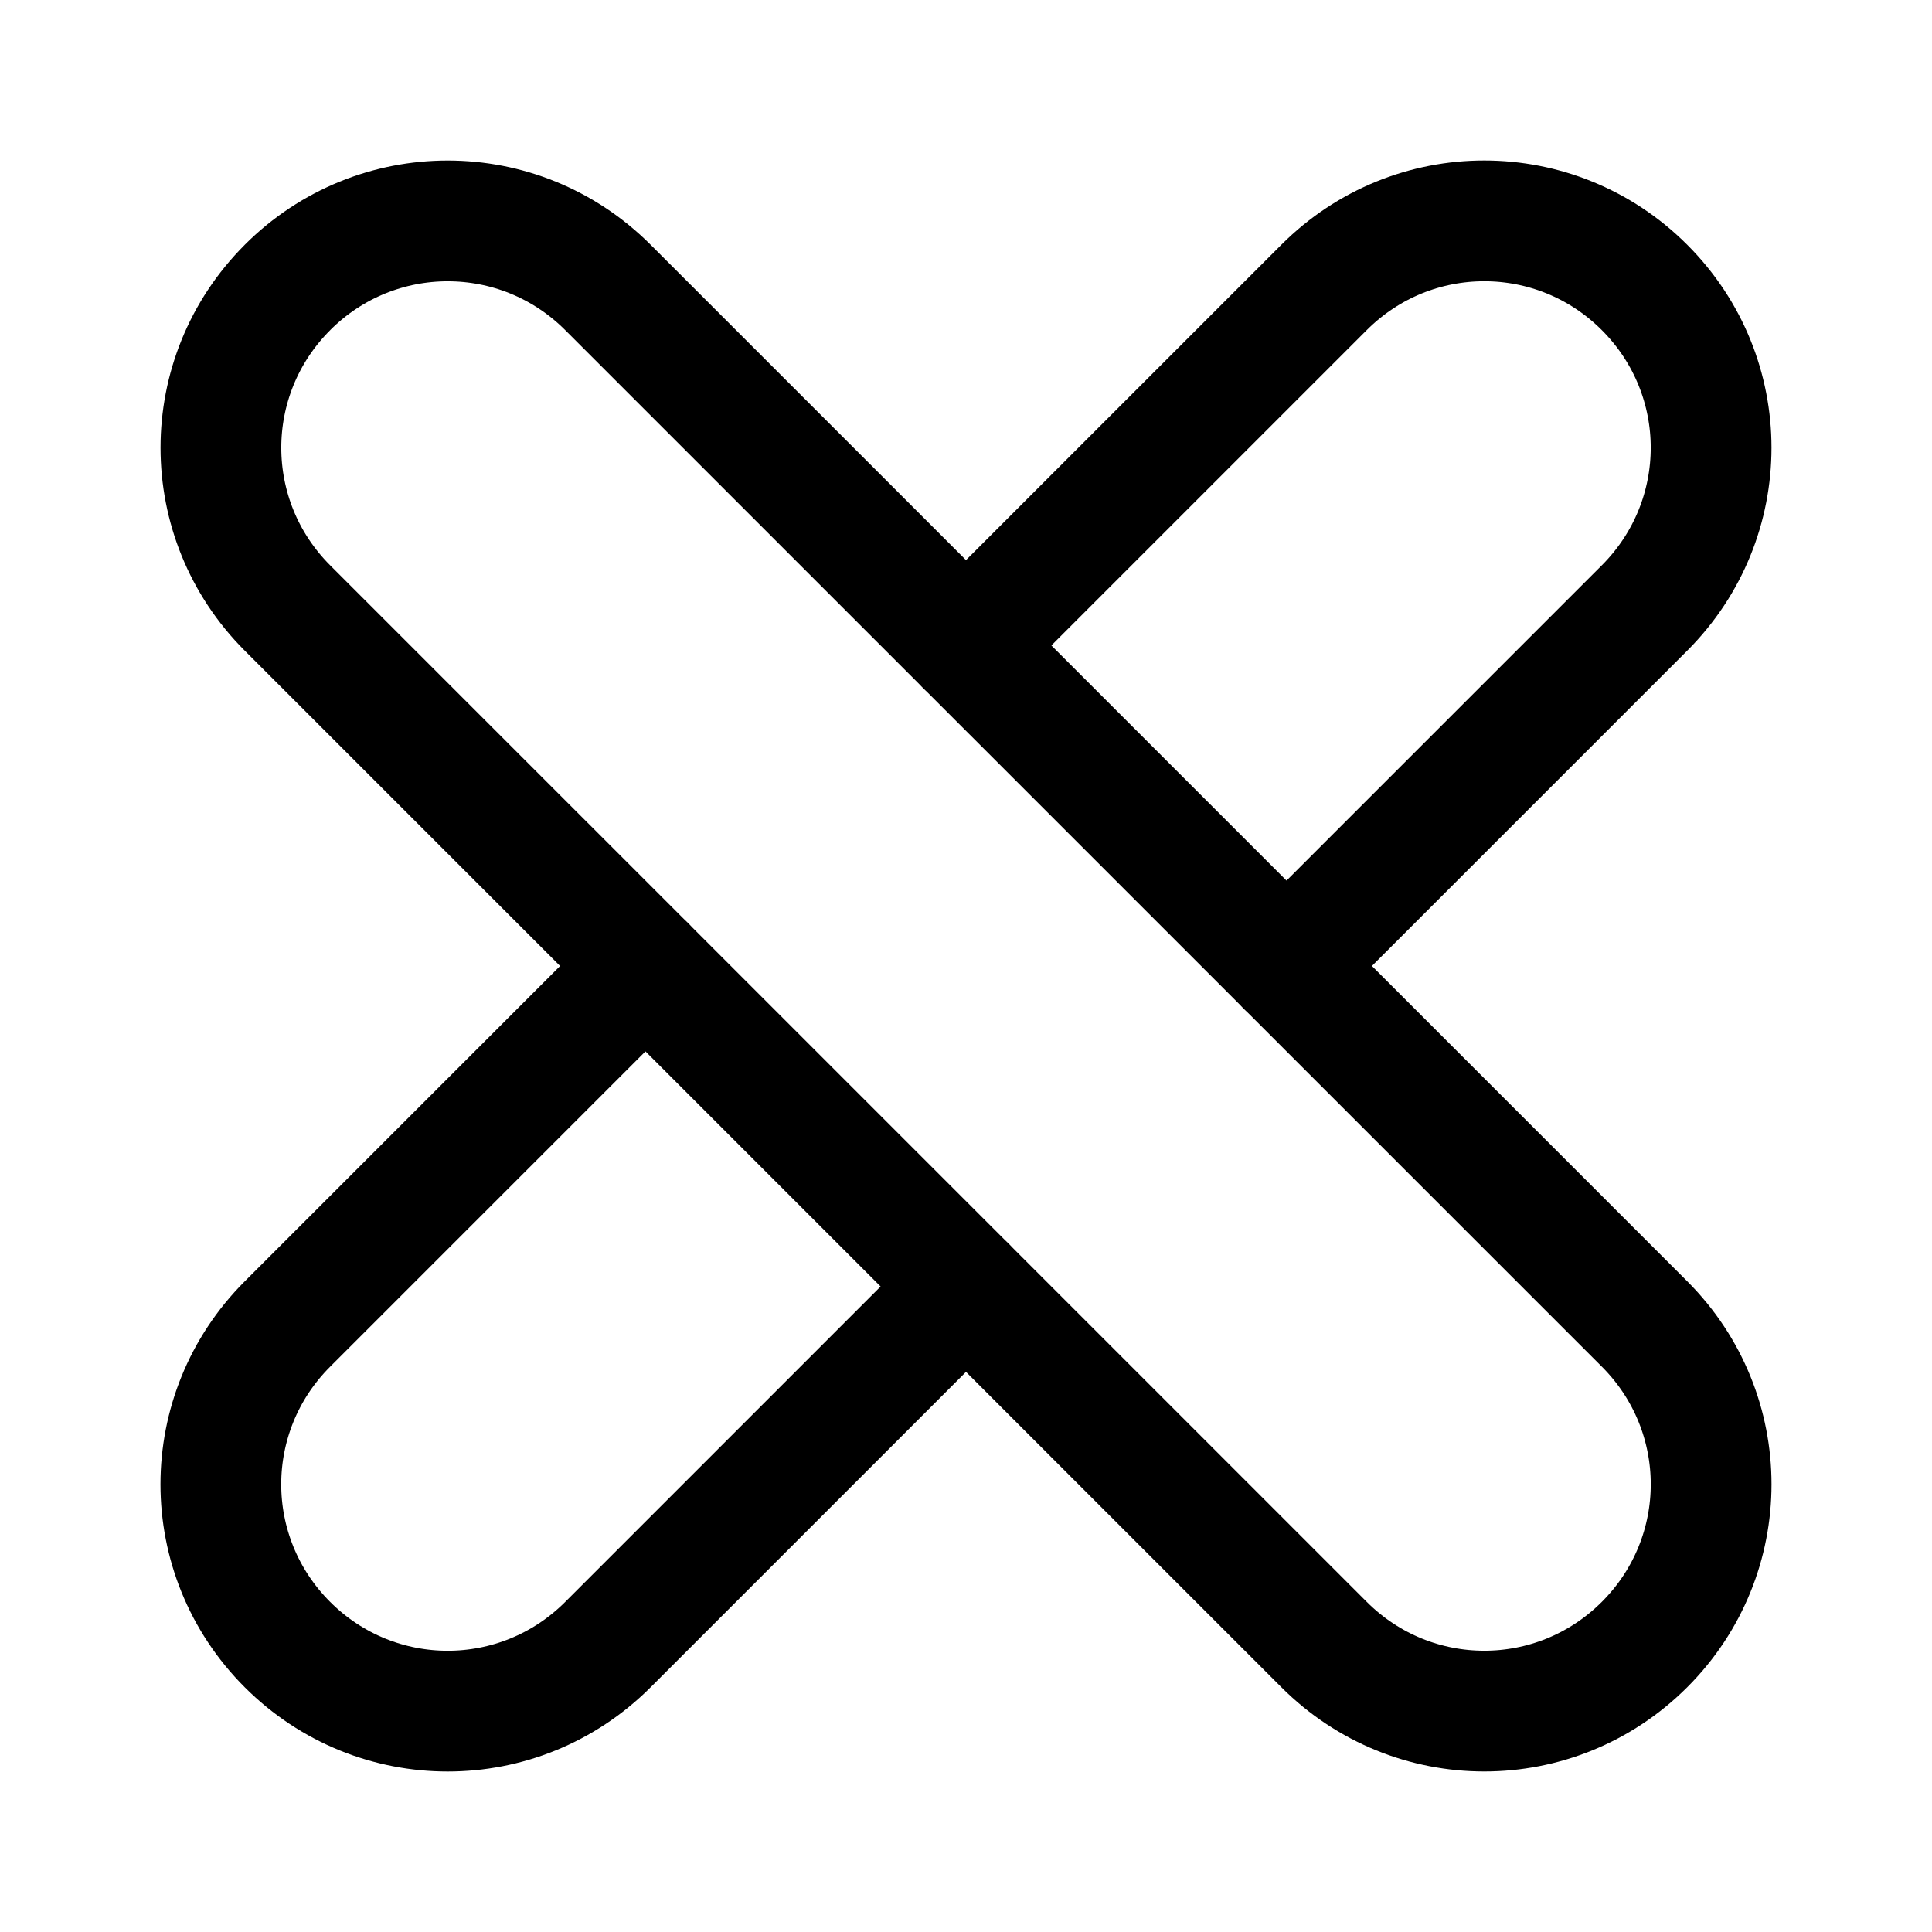
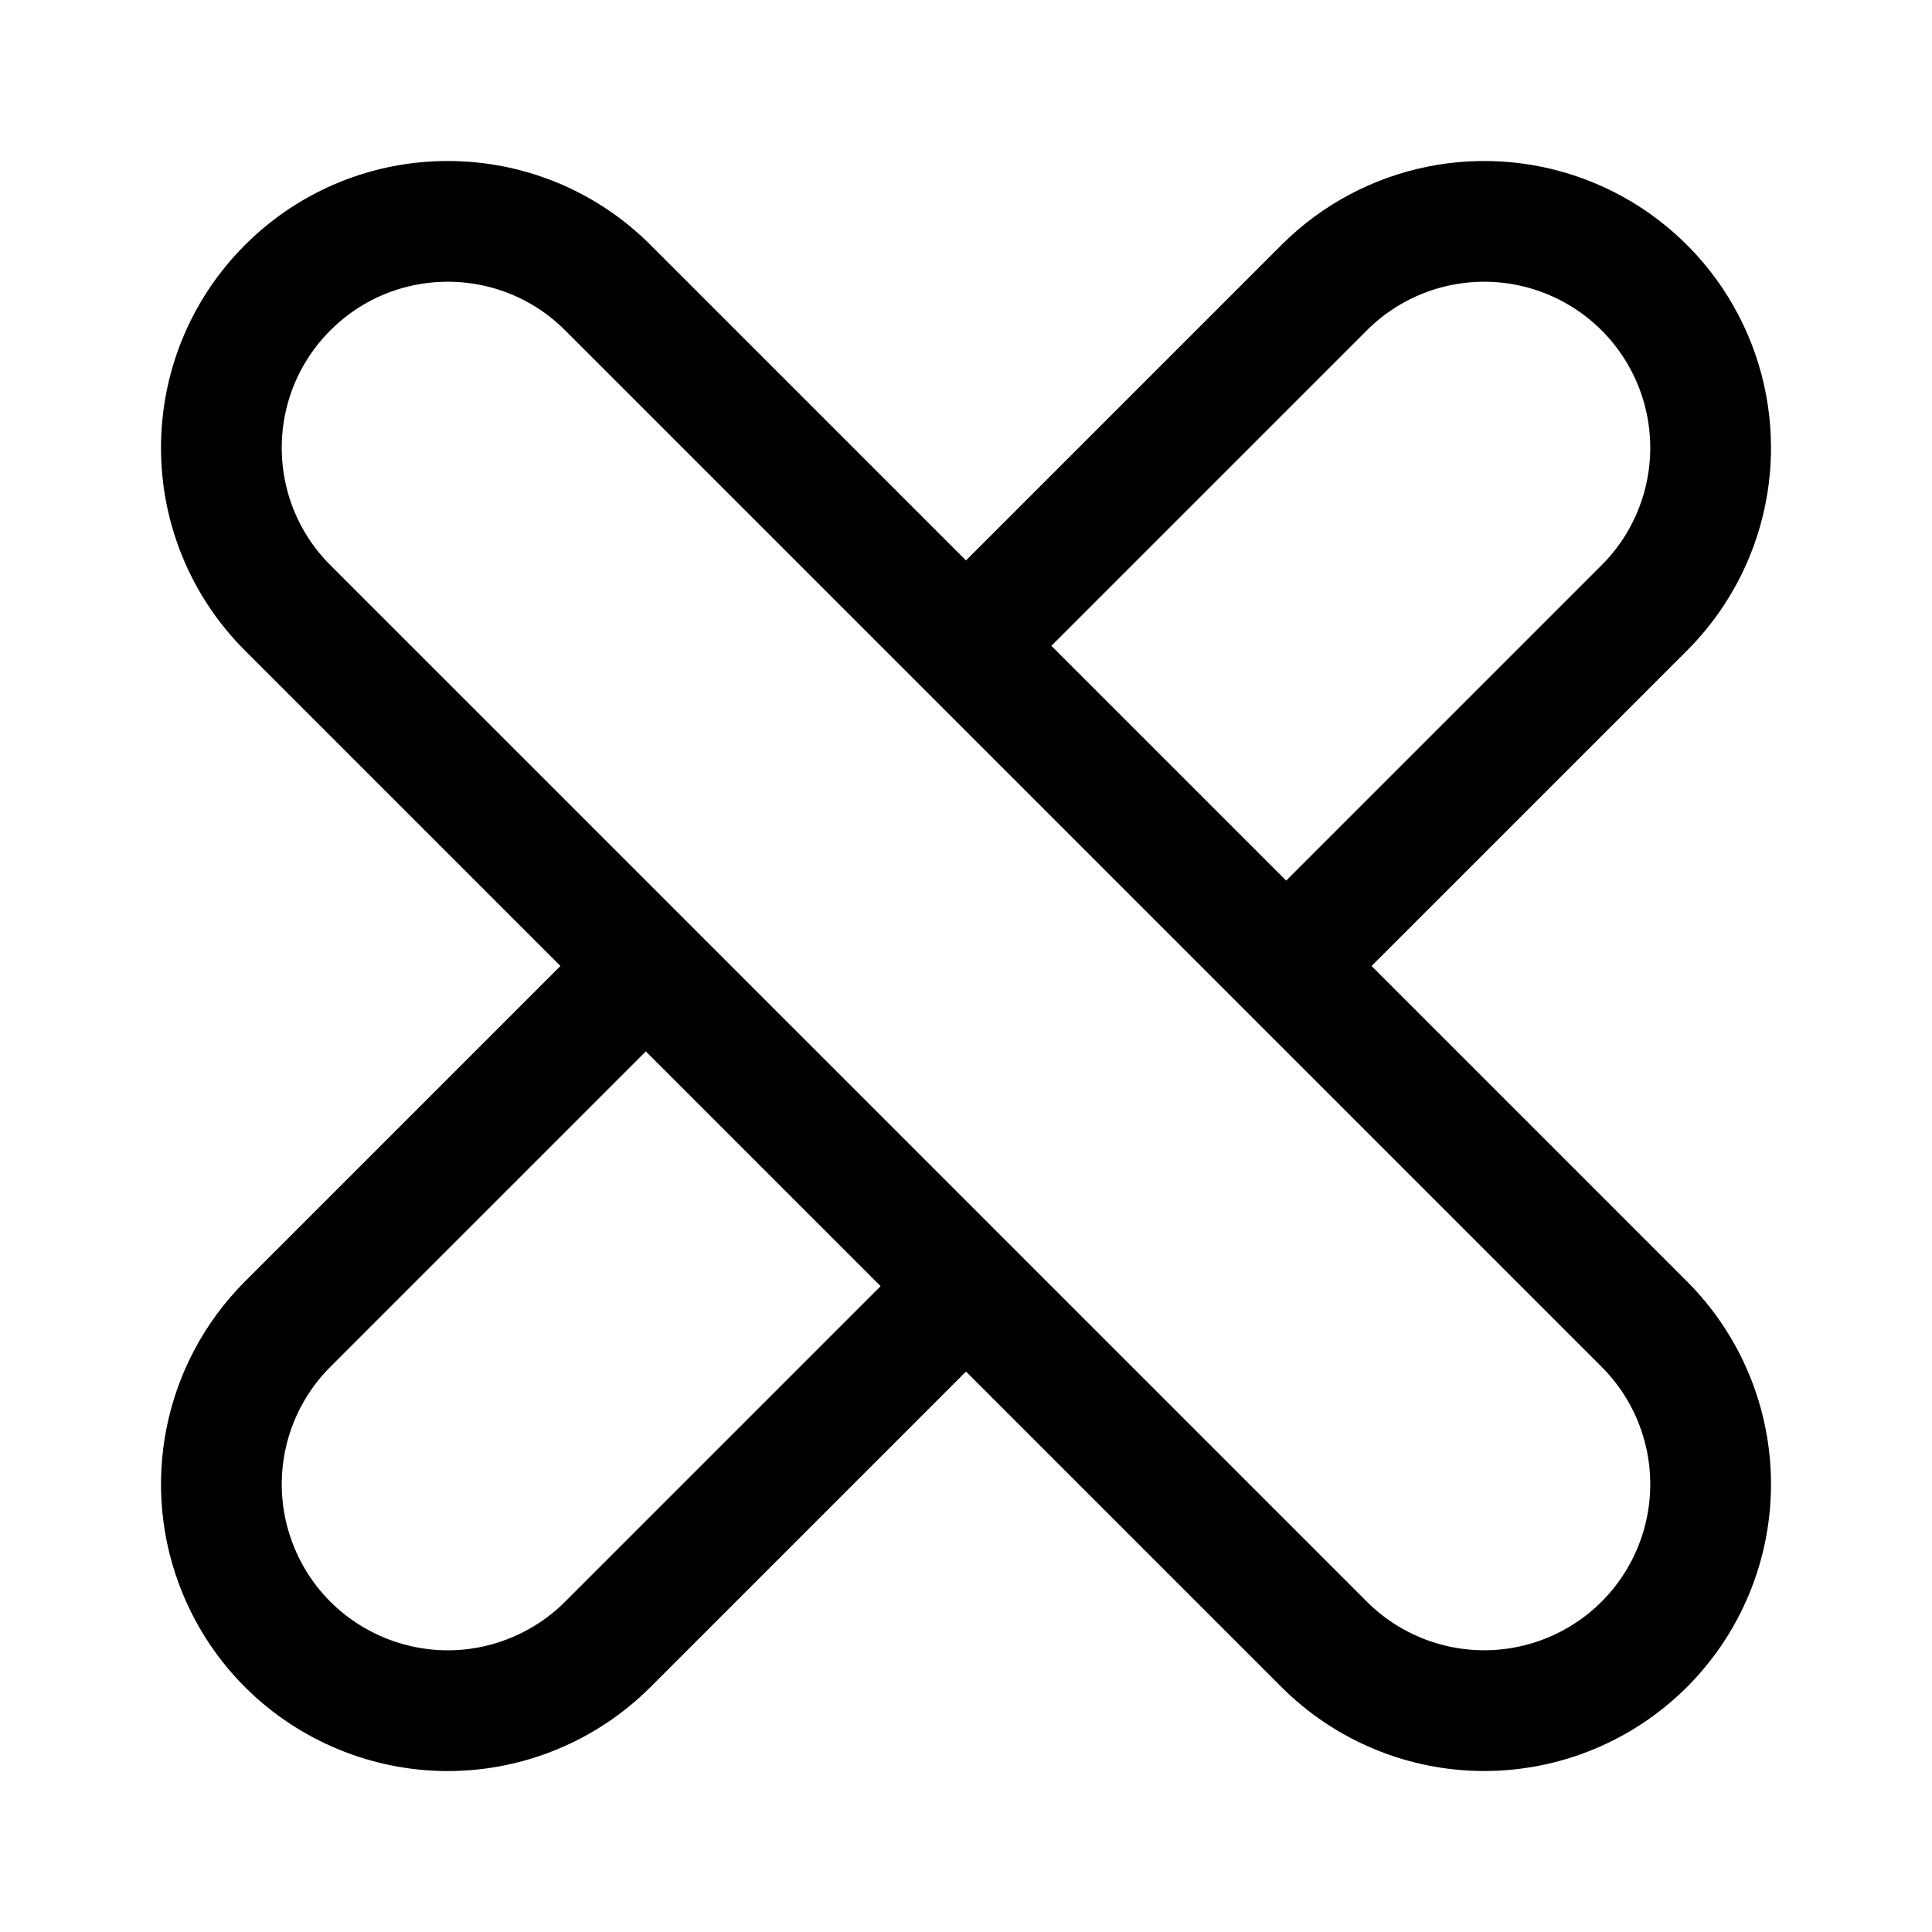
- <svg xmlns="http://www.w3.org/2000/svg" width="192" height="192" viewBox="0 0 50.8 50.8" xml:space="preserve" version="1.1" id="svg2">
-   <defs id="defs2" />
-   <path style="fill:none;stroke:#000000;stroke-width:3.175;stroke-linecap:round;stroke-linejoin:round;stroke-dasharray:none;paint-order:fill markers stroke" d="m 25.4,16.972 9.414,-9.414 c 2.334,-2.334 6.093,-2.334 8.427,0 2.334,2.334 2.335,6.093 3.99e-4,8.428 l -9.414,9.414 m -8.428,8.428 -9.414,9.414 c -2.334,2.334 -6.093,2.334 -8.428,0 -2.334,-2.334 -2.334,-6.093 3.999e-4,-8.428 l 9.414,-9.414" id="path1" />
-   <path style="fill:none;stroke:#000000;stroke-width:3.175;stroke-linecap:round;stroke-linejoin:round;paint-order:fill markers stroke" d="m 7.559,7.559 c -2.334,2.334 -2.334,6.093 0,8.428 L 34.814,43.241 c 2.334,2.334 6.093,2.334 8.428,0 2.334,-2.334 2.334,-6.093 0,-8.428 L 15.986,7.559 c -2.334,-2.334 -6.093,-2.334 -8.428,0 z" id="path2" />
+ <svg xmlns="http://www.w3.org/2000/svg" width="192" height="192" viewBox="0 0 192 192" fill="none">
+   <path d="M163.41 60.41A22.492 22.492 0 0 0 170 44.5a22.495 22.495 0 0 0-13.89-20.787 22.495 22.495 0 0 0-24.52 4.877m-103 31.82a22.5 22.5 0 1 1 31.82-31.82m-31.82 103a22.497 22.497 0 0 0-4.877 24.52 22.497 22.497 0 0 0 29.397 12.177 22.492 22.492 0 0 0 7.3-4.877m103-31.82a22.49 22.49 0 0 1 4.877 7.3 22.49 22.49 0 0 1 0 17.22 22.49 22.49 0 0 1-12.177 12.177 22.49 22.49 0 0 1-17.22 0 22.49 22.49 0 0 1-7.3-4.877m-103-31.82L64.18 96m67.41-67.41L96 64.18m67.41 67.41L127.82 96M60.41 28.59 96 64.18m-35.59 99.23L96 127.82m67.41-67.41L127.82 96m3.77 67.41L96 127.82M28.59 60.41 64.18 96m63.64 0L96 64.18M64.18 96 96 127.82" stroke="#000" stroke-width="12" stroke-linecap="round" stroke-linejoin="round" />
</svg>
